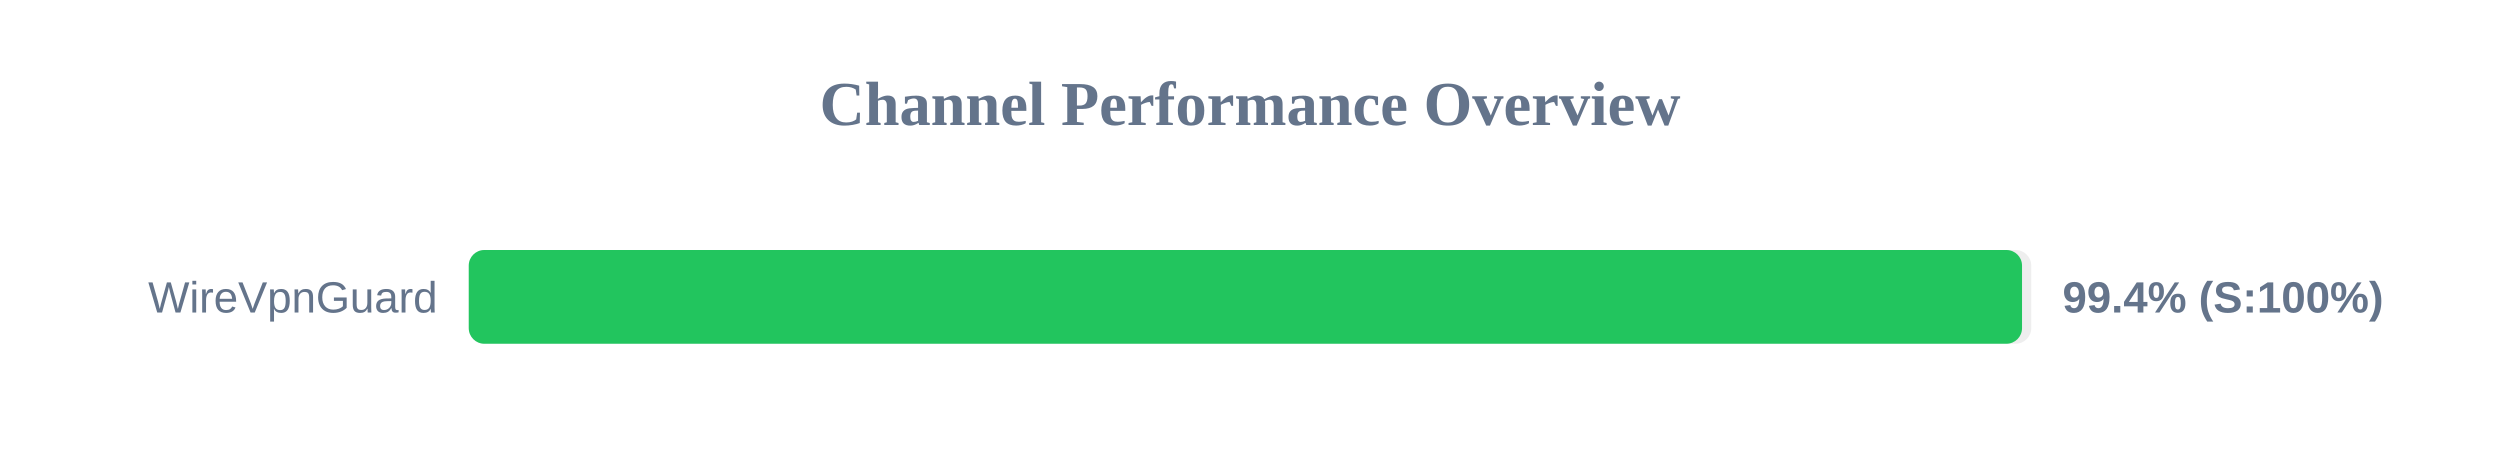
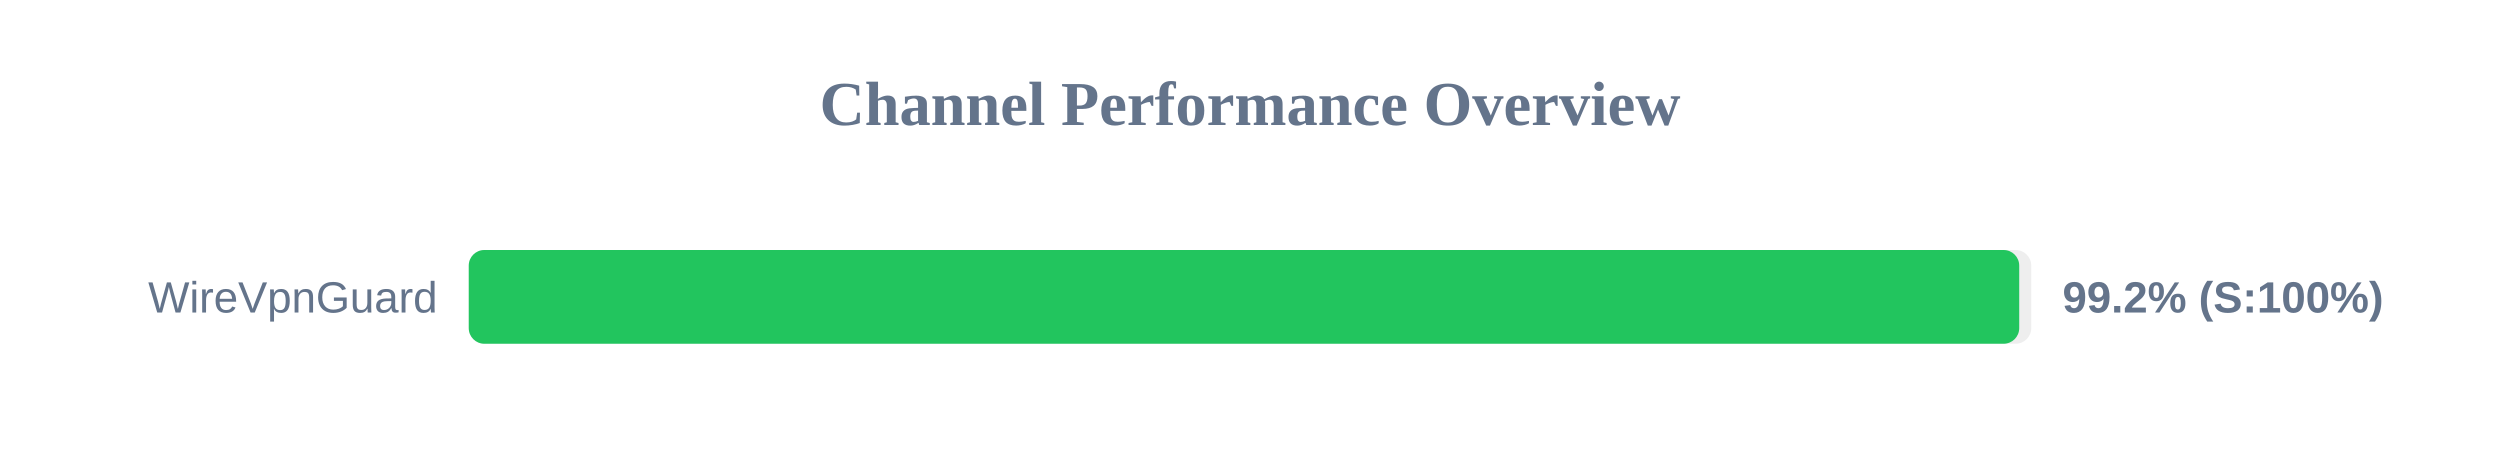
<svg xmlns="http://www.w3.org/2000/svg" width="800" height="150" version="1.1">
  <style>
        .row { font: 14px Arial; fill: #64748b; }
        .score { font: bold 14px Arial; fill: #64748b; }
    </style>
  <text x="400" y="40" text-anchor="middle" font-size="20px" font-weight="bold" fill="#64748b">Channel Performance Overview</text>
  <rect x="150" y="80" width="500" height="30" fill="#eee" rx="5" />
-   <rect x="150" y="80" width="497.05" height="30" fill="#22c55e" rx="5" />
+   <rect x="150" y="80" width="496.15" height="30" fill="#22c55e" rx="5" />
  <text x="140" y="100" text-anchor="end" class="row">WireVpnGuard</text>
-   <text x="660" y="100" text-anchor="start" class="score">99.4% (S:100%)</text>
+   <text x="660" y="100" text-anchor="start" class="score">99.2% (S:100%)</text>
</svg>
